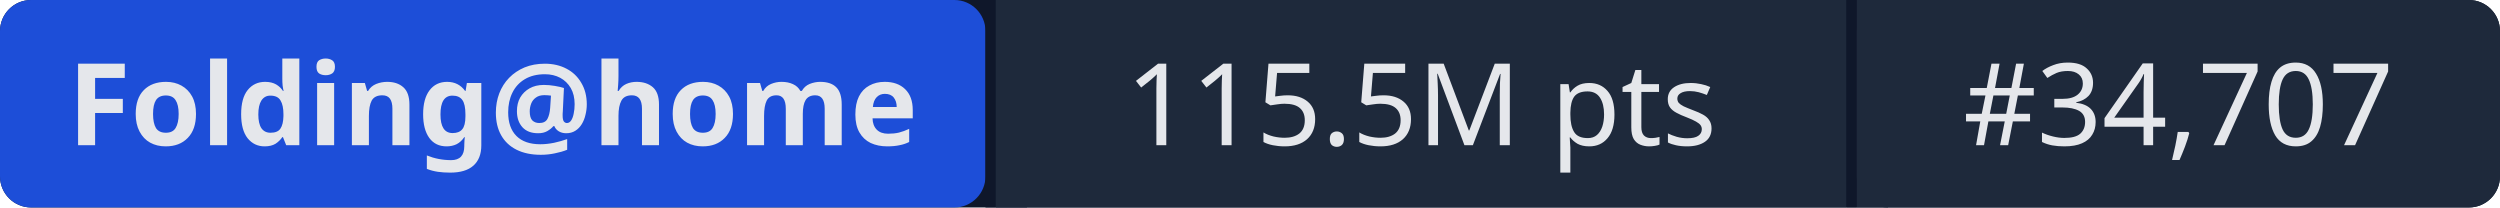
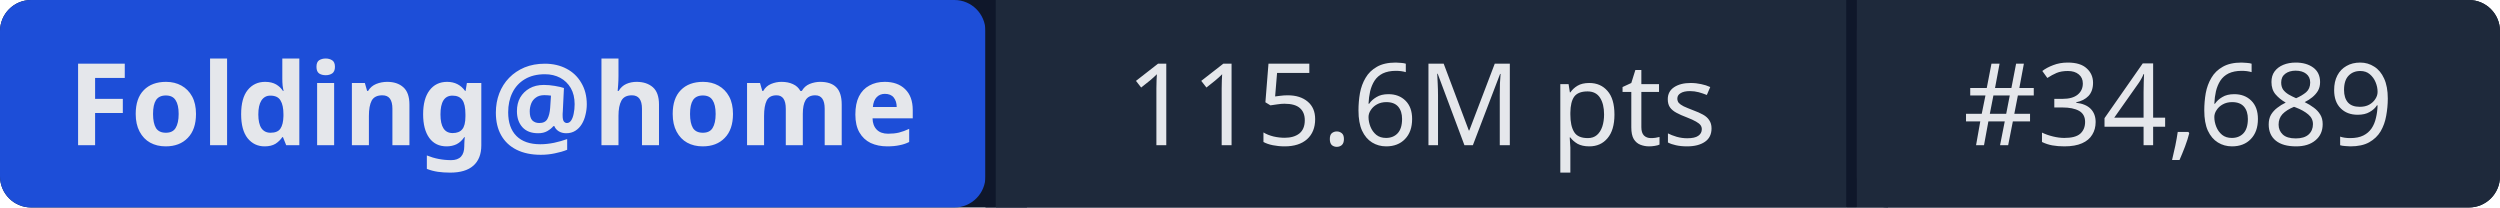
- <svg xmlns="http://www.w3.org/2000/svg" width="241" height="20" role="img" aria-label="Folding@home: 115.5M pts | #34,707">
+ <svg xmlns="http://www.w3.org/2000/svg" width="241" height="20" role="img" aria-label="Folding@home: 115.6M pts | #34,689">
  <rect width="241" height="20" rx="3" fill="#0f172a" />
  <rect x="0" width="95" height="20" rx="3" fill="#1d4ed8" />
  <rect x="95" width="1" height="20" fill="#0f172a" />
  <rect x="96" width="82" height="20" fill="#1e293b" />
  <rect x="178" width="1" height="20" fill="#0f172a" />
  <rect x="179" width="62" height="20" rx="3" fill="#1e293b" />
  <rect x="96" width="3" height="20" fill="#1e293b" />
  <rect x="179" width="3" height="20" fill="#1e293b" />
  <g fill="#e5e7eb" font-family="system-ui,sans-serif" font-size="11" text-anchor="middle">
    <text x="47.5" y="14" font-weight="600">Folding@home</text>
-     <text x="137" y="14">115.5M pts</text>
-     <text x="210" y="14">#34,707</text>
+     <text x="137" y="14">115.6M pts</text>
+     <text x="210" y="14">#34,689</text>
  </g>
</svg>
